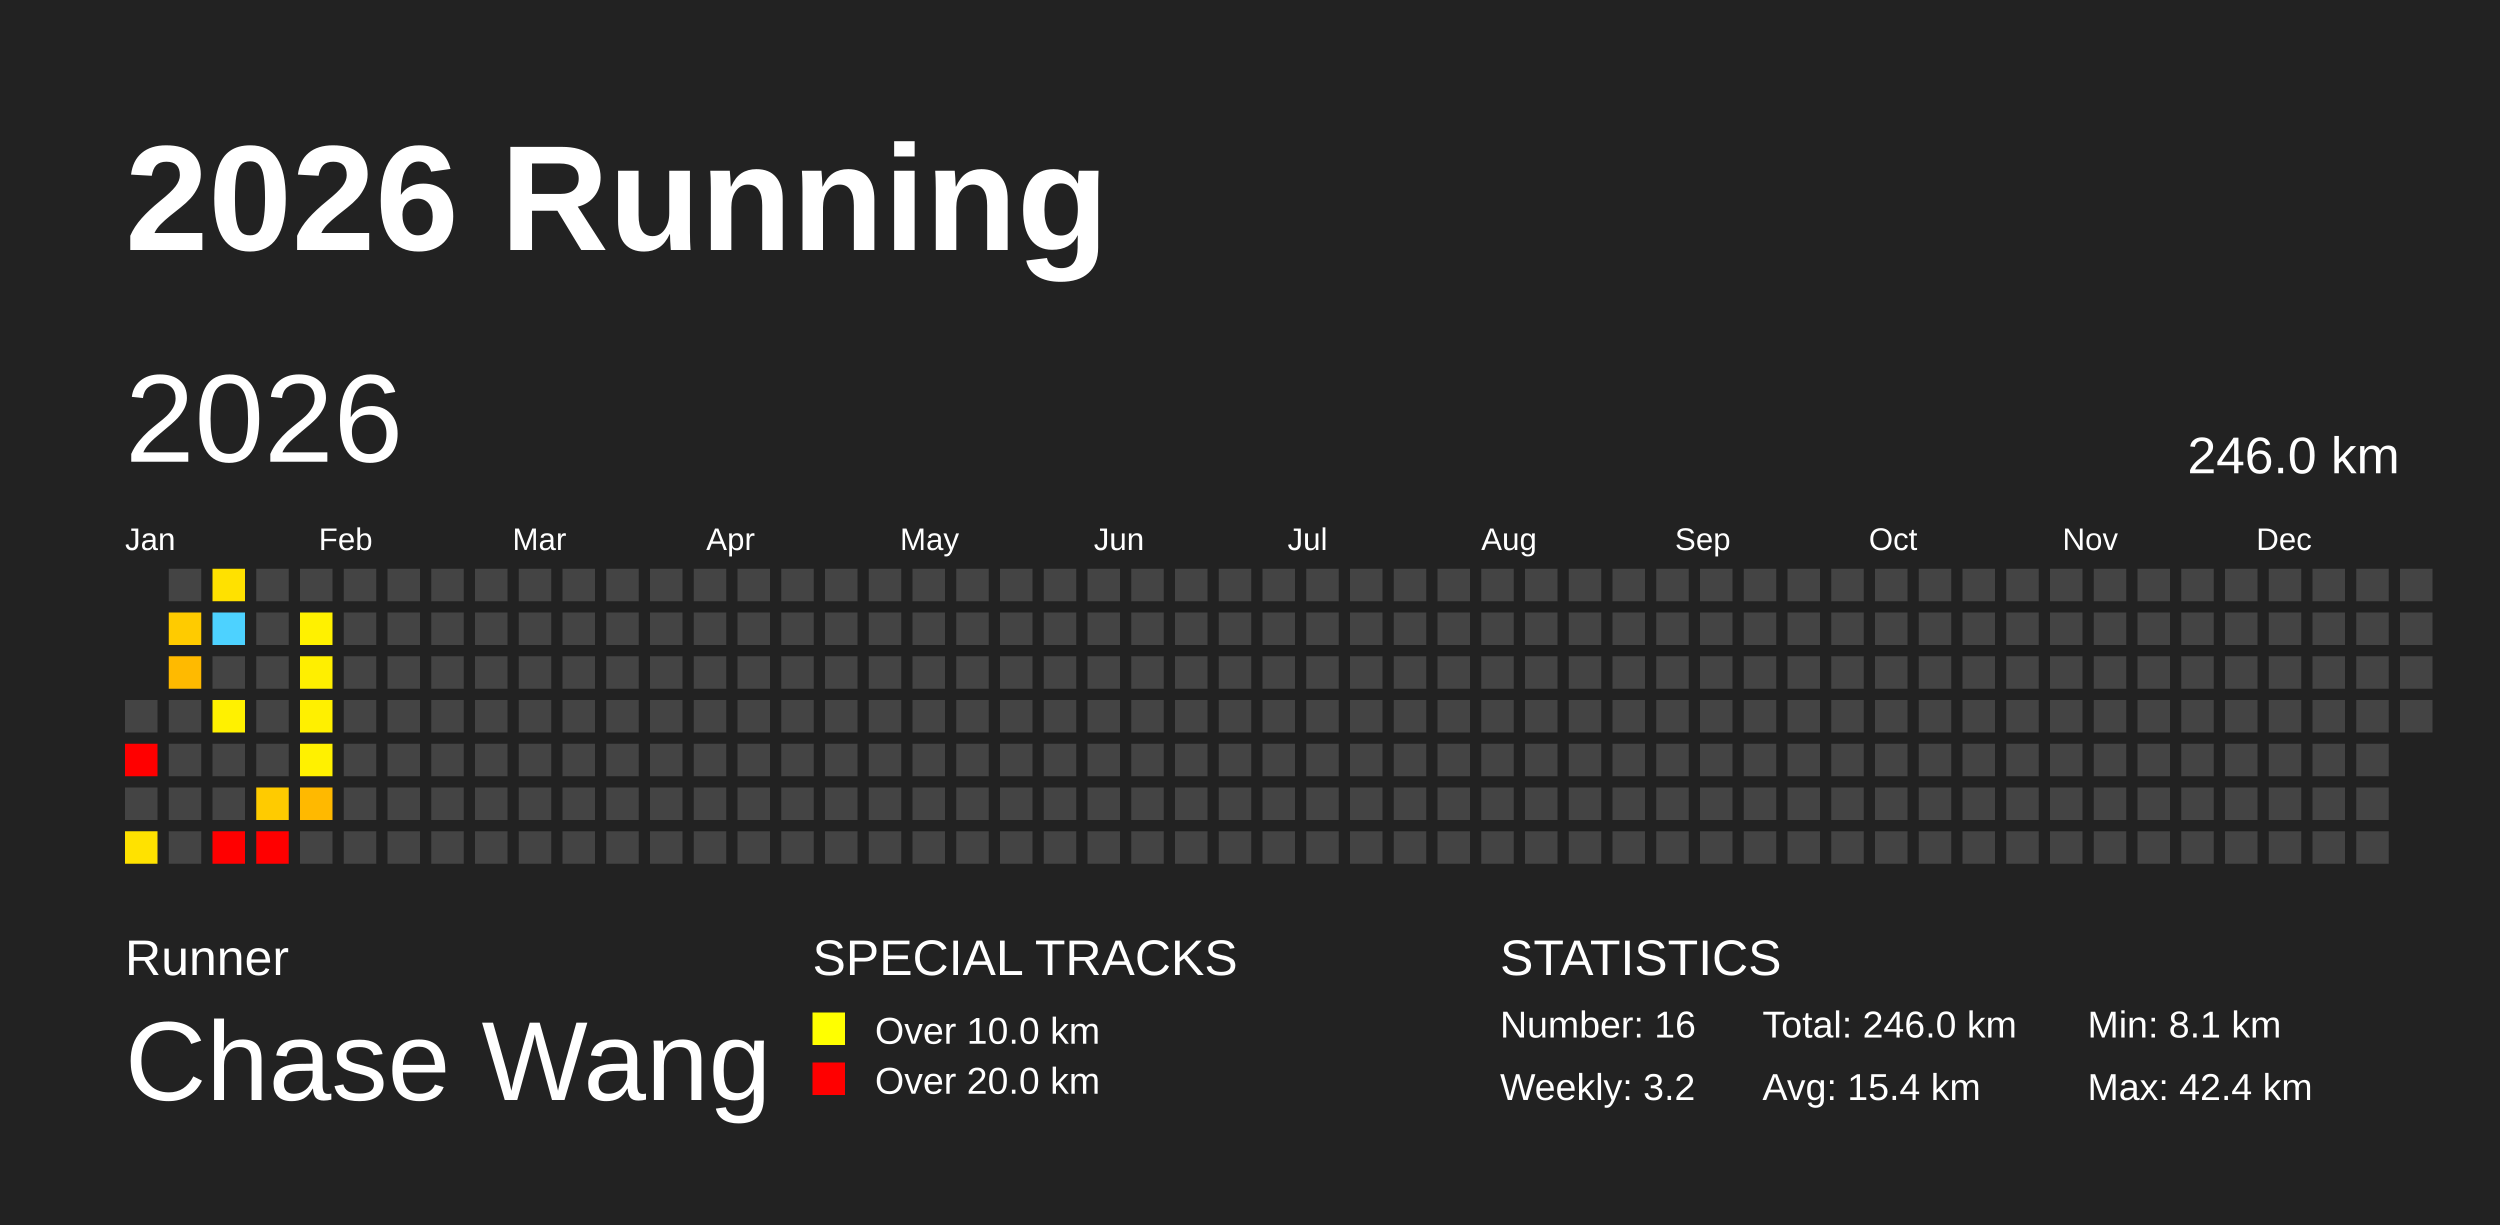
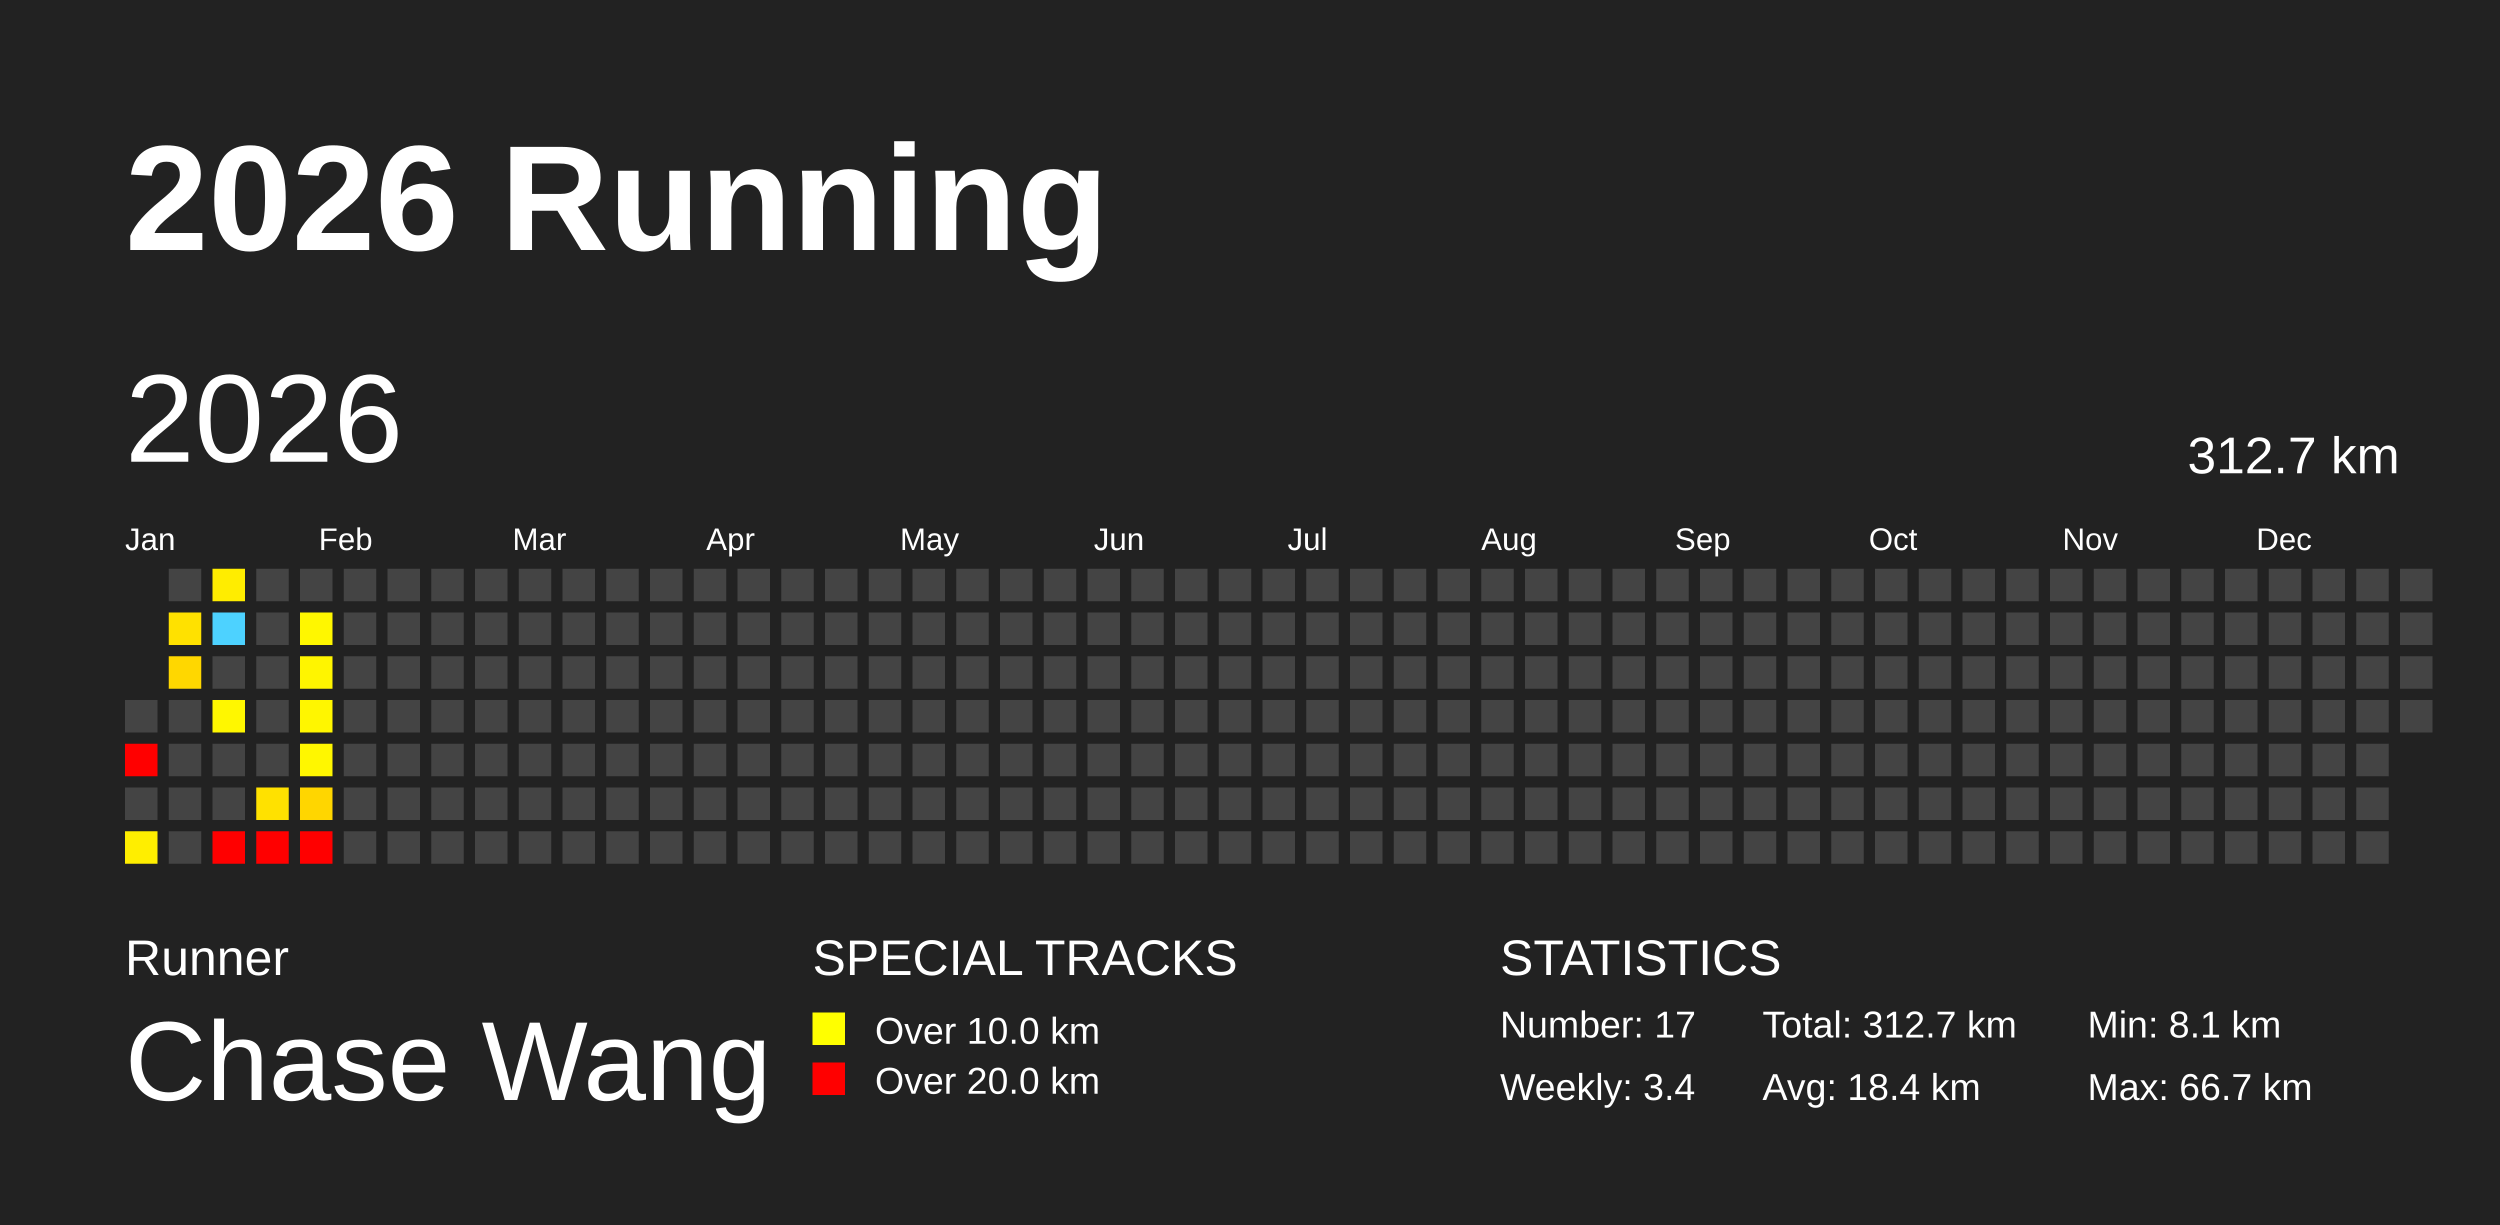
<svg xmlns="http://www.w3.org/2000/svg" baseProfile="full" height="98mm" version="1.1" viewBox="0,0,200,98" width="200mm">
  <defs />
  <rect fill="#222222" height="98" width="200" x="0" y="0" />
  <text fill="#FFFFFF" style="font-size:12px; font-family:Arial; font-weight:bold;" x="10" y="20">2026 Running</text>
  <text fill="#FFFFFF" style="font-size:4px; font-family:Arial" x="10" y="78">Runner</text>
  <text fill="#FFFFFF" style="font-size:9px; font-family:Arial" x="10" y="88">Chase Wang</text>
  <text fill="#FFFFFF" style="font-size:4px; font-family:Arial" x="65" y="78">SPECIAL TRACKS</text>
  <rect fill="yellow" height="2.6" width="2.6" x="65" y="81" />
  <text fill="#FFFFFF" style="font-size:3px; font-family:Arial" x="70" y="83.5">Over 10.0 km</text>
  <rect fill="red" height="2.6" width="2.6" x="65" y="85" />
  <text fill="#FFFFFF" style="font-size:3px; font-family:Arial" x="70" y="87.5">Over 20.0 km</text>
  <text fill="#FFFFFF" style="font-size:4px; font-family:Arial" x="120" y="78">STATISTICS</text>
-   <text fill="#FFFFFF" style="font-size:3px; font-family:Arial" x="120" y="83">Number: 16</text>
-   <text fill="#FFFFFF" style="font-size:3px; font-family:Arial" x="120" y="88">Weekly: 3.2</text>
-   <text fill="#FFFFFF" style="font-size:3px; font-family:Arial" x="141" y="83">Total: 246.0 km</text>
-   <text fill="#FFFFFF" style="font-size:3px; font-family:Arial" x="141" y="88">Avg: 15.4 km</text>
+   <text fill="#FFFFFF" style="font-size:3px; font-family:Arial" x="120" y="83">Number: 17</text>
+   <text fill="#FFFFFF" style="font-size:3px; font-family:Arial" x="120" y="88">Weekly: 3.4</text>
+   <text fill="#FFFFFF" style="font-size:3px; font-family:Arial" x="141" y="83">Total: 312.7 km</text>
+   <text fill="#FFFFFF" style="font-size:3px; font-family:Arial" x="141" y="88">Avg: 18.4 km</text>
  <text fill="#FFFFFF" style="font-size:3px; font-family:Arial" x="167" y="83">Min: 8.1 km</text>
-   <text fill="#FFFFFF" style="font-size:3px; font-family:Arial" x="167" y="88">Max: 42.4 km</text>
+   <text fill="#FFFFFF" style="font-size:3px; font-family:Arial" x="167" y="88">Max: 66.7 km</text>
  <text dominant-baseline="hanging" fill="#FFFFFF" style="font-size:10.0px; font-family:Arial;" x="10" y="30">2026</text>
-   <text dominant-baseline="hanging" fill="#FFFFFF" style="font-size:4.125px; font-family:Arial;" x="175" y="35">246.0 km</text>
+   <text dominant-baseline="hanging" fill="#FFFFFF" style="font-size:4.125px; font-family:Arial;" x="175" y="35">312.7 km</text>
  <text fill="#FFFFFF" style="font-size:2.5px; font-family:Arial" x="10.0" y="44">Jan</text>
  <text fill="#FFFFFF" style="font-size:2.5px; font-family:Arial" x="25.5" y="44">Feb</text>
  <text fill="#FFFFFF" style="font-size:2.5px; font-family:Arial" x="41.0" y="44">Mar</text>
  <text fill="#FFFFFF" style="font-size:2.5px; font-family:Arial" x="56.5" y="44">Apr</text>
  <text fill="#FFFFFF" style="font-size:2.5px; font-family:Arial" x="72.0" y="44">May</text>
  <text fill="#FFFFFF" style="font-size:2.5px; font-family:Arial" x="87.5" y="44">Jun</text>
  <text fill="#FFFFFF" style="font-size:2.5px; font-family:Arial" x="103.0" y="44">Jul</text>
  <text fill="#FFFFFF" style="font-size:2.5px; font-family:Arial" x="118.5" y="44">Aug</text>
  <text fill="#FFFFFF" style="font-size:2.5px; font-family:Arial" x="134.0" y="44">Sep</text>
  <text fill="#FFFFFF" style="font-size:2.5px; font-family:Arial" x="149.5" y="44">Oct</text>
  <text fill="#FFFFFF" style="font-size:2.5px; font-family:Arial" x="165.0" y="44">Nov</text>
  <text fill="#FFFFFF" style="font-size:2.5px; font-family:Arial" x="180.5" y="44">Dec</text>
  <rect fill="#444444" height="2.6" width="2.6" x="10.0" y="56.0" />
  <rect fill="red" height="2.6" width="2.6" x="10.0" y="59.5" />
  <rect fill="#444444" height="2.6" width="2.6" x="10.0" y="63.0" />
-   <rect fill="#ffe200" height="2.6" width="2.6" x="10.0" y="66.5" />
+   <rect fill="#ffee00" height="2.6" width="2.6" x="10.0" y="66.5" />
  <rect fill="#444444" height="2.6" width="2.6" x="13.5" y="45.5" />
-   <rect fill="#ffcb00" height="2.6" width="2.6" x="13.5" y="49.0" />
-   <rect fill="#ffba00" height="2.6" width="2.6" x="13.5" y="52.5" />
+   <rect fill="#ffe100" height="2.6" width="2.6" x="13.5" y="49.0" />
+   <rect fill="#ffd700" height="2.6" width="2.6" x="13.5" y="52.5" />
  <rect fill="#444444" height="2.6" width="2.6" x="13.5" y="56.0" />
  <rect fill="#444444" height="2.6" width="2.6" x="13.5" y="59.5" />
  <rect fill="#444444" height="2.6" width="2.6" x="13.5" y="63.0" />
  <rect fill="#444444" height="2.6" width="2.6" x="13.5" y="66.5" />
-   <rect fill="#ffe100" height="2.6" width="2.6" x="17.0" y="45.5" />
+   <rect fill="#ffed00" height="2.6" width="2.6" x="17.0" y="45.5" />
  <rect fill="#4dd2ff" height="2.6" width="2.6" x="17.0" y="49.0" />
  <rect fill="#444444" height="2.6" width="2.6" x="17.0" y="52.5" />
-   <rect fill="#fff100" height="2.6" width="2.6" x="17.0" y="56.0" />
+   <rect fill="#fff700" height="2.6" width="2.6" x="17.0" y="56.0" />
  <rect fill="#444444" height="2.6" width="2.6" x="17.0" y="59.5" />
  <rect fill="#444444" height="2.6" width="2.6" x="17.0" y="63.0" />
  <rect fill="red" height="2.6" width="2.6" x="17.0" y="66.5" />
  <rect fill="#444444" height="2.6" width="2.6" x="20.5" y="45.5" />
  <rect fill="#444444" height="2.6" width="2.6" x="20.5" y="49.0" />
  <rect fill="#444444" height="2.6" width="2.6" x="20.5" y="52.5" />
  <rect fill="#444444" height="2.6" width="2.6" x="20.5" y="56.0" />
  <rect fill="#444444" height="2.6" width="2.6" x="20.5" y="59.5" />
-   <rect fill="#ffcb00" height="2.6" width="2.6" x="20.5" y="63.0" />
+   <rect fill="#ffe100" height="2.6" width="2.6" x="20.5" y="63.0" />
  <rect fill="red" height="2.6" width="2.6" x="20.5" y="66.5" />
  <rect fill="#444444" height="2.6" width="2.6" x="24.0" y="45.5" />
-   <rect fill="#fff100" height="2.6" width="2.6" x="24.0" y="49.0" />
-   <rect fill="#ffef00" height="2.6" width="2.6" x="24.0" y="52.5" />
-   <rect fill="#fff000" height="2.6" width="2.6" x="24.0" y="56.0" />
-   <rect fill="#fff100" height="2.6" width="2.6" x="24.0" y="59.5" />
-   <rect fill="#ffb900" height="2.6" width="2.6" x="24.0" y="63.0" />
-   <rect fill="#444444" height="2.6" width="2.6" x="24.0" y="66.5" />
+   <rect fill="#fff700" height="2.6" width="2.6" x="24.0" y="49.0" />
+   <rect fill="#fff500" height="2.6" width="2.6" x="24.0" y="52.5" />
+   <rect fill="#fff600" height="2.6" width="2.6" x="24.0" y="56.0" />
+   <rect fill="#fff700" height="2.6" width="2.6" x="24.0" y="59.5" />
+   <rect fill="#ffd600" height="2.6" width="2.6" x="24.0" y="63.0" />
+   <rect fill="red" height="2.6" width="2.6" x="24.0" y="66.5" />
  <rect fill="#444444" height="2.6" width="2.6" x="27.5" y="45.5" />
  <rect fill="#444444" height="2.6" width="2.6" x="27.5" y="49.0" />
  <rect fill="#444444" height="2.6" width="2.6" x="27.5" y="52.5" />
  <rect fill="#444444" height="2.6" width="2.6" x="27.5" y="56.0" />
  <rect fill="#444444" height="2.6" width="2.6" x="27.5" y="59.5" />
  <rect fill="#444444" height="2.6" width="2.6" x="27.5" y="63.0" />
  <rect fill="#444444" height="2.6" width="2.6" x="27.5" y="66.5" />
  <rect fill="#444444" height="2.6" width="2.6" x="31.0" y="45.5" />
  <rect fill="#444444" height="2.6" width="2.6" x="31.0" y="49.0" />
  <rect fill="#444444" height="2.6" width="2.6" x="31.0" y="52.5" />
  <rect fill="#444444" height="2.6" width="2.6" x="31.0" y="56.0" />
  <rect fill="#444444" height="2.6" width="2.6" x="31.0" y="59.5" />
  <rect fill="#444444" height="2.6" width="2.6" x="31.0" y="63.0" />
  <rect fill="#444444" height="2.6" width="2.6" x="31.0" y="66.5" />
  <rect fill="#444444" height="2.6" width="2.6" x="34.5" y="45.5" />
  <rect fill="#444444" height="2.6" width="2.6" x="34.5" y="49.0" />
  <rect fill="#444444" height="2.6" width="2.6" x="34.5" y="52.5" />
  <rect fill="#444444" height="2.6" width="2.6" x="34.5" y="56.0" />
  <rect fill="#444444" height="2.6" width="2.6" x="34.5" y="59.5" />
  <rect fill="#444444" height="2.6" width="2.6" x="34.5" y="63.0" />
  <rect fill="#444444" height="2.6" width="2.6" x="34.5" y="66.5" />
  <rect fill="#444444" height="2.6" width="2.6" x="38.0" y="45.5" />
  <rect fill="#444444" height="2.6" width="2.6" x="38.0" y="49.0" />
  <rect fill="#444444" height="2.6" width="2.6" x="38.0" y="52.5" />
  <rect fill="#444444" height="2.6" width="2.6" x="38.0" y="56.0" />
  <rect fill="#444444" height="2.6" width="2.6" x="38.0" y="59.5" />
  <rect fill="#444444" height="2.6" width="2.6" x="38.0" y="63.0" />
  <rect fill="#444444" height="2.6" width="2.6" x="38.0" y="66.5" />
  <rect fill="#444444" height="2.6" width="2.6" x="41.5" y="45.5" />
  <rect fill="#444444" height="2.6" width="2.6" x="41.5" y="49.0" />
  <rect fill="#444444" height="2.6" width="2.6" x="41.5" y="52.5" />
  <rect fill="#444444" height="2.6" width="2.6" x="41.5" y="56.0" />
  <rect fill="#444444" height="2.6" width="2.6" x="41.5" y="59.5" />
  <rect fill="#444444" height="2.6" width="2.6" x="41.5" y="63.0" />
  <rect fill="#444444" height="2.6" width="2.6" x="41.5" y="66.5" />
  <rect fill="#444444" height="2.6" width="2.6" x="45.0" y="45.5" />
  <rect fill="#444444" height="2.6" width="2.6" x="45.0" y="49.0" />
  <rect fill="#444444" height="2.6" width="2.6" x="45.0" y="52.5" />
  <rect fill="#444444" height="2.6" width="2.6" x="45.0" y="56.0" />
  <rect fill="#444444" height="2.6" width="2.6" x="45.0" y="59.5" />
  <rect fill="#444444" height="2.6" width="2.6" x="45.0" y="63.0" />
  <rect fill="#444444" height="2.6" width="2.6" x="45.0" y="66.5" />
  <rect fill="#444444" height="2.6" width="2.6" x="48.5" y="45.5" />
  <rect fill="#444444" height="2.6" width="2.6" x="48.5" y="49.0" />
  <rect fill="#444444" height="2.6" width="2.6" x="48.5" y="52.5" />
  <rect fill="#444444" height="2.6" width="2.6" x="48.5" y="56.0" />
  <rect fill="#444444" height="2.6" width="2.6" x="48.5" y="59.5" />
  <rect fill="#444444" height="2.6" width="2.6" x="48.5" y="63.0" />
  <rect fill="#444444" height="2.6" width="2.6" x="48.5" y="66.5" />
  <rect fill="#444444" height="2.6" width="2.6" x="52.0" y="45.5" />
  <rect fill="#444444" height="2.6" width="2.6" x="52.0" y="49.0" />
  <rect fill="#444444" height="2.6" width="2.6" x="52.0" y="52.5" />
  <rect fill="#444444" height="2.6" width="2.6" x="52.0" y="56.0" />
  <rect fill="#444444" height="2.6" width="2.6" x="52.0" y="59.5" />
  <rect fill="#444444" height="2.6" width="2.6" x="52.0" y="63.0" />
  <rect fill="#444444" height="2.6" width="2.6" x="52.0" y="66.5" />
  <rect fill="#444444" height="2.6" width="2.6" x="55.5" y="45.5" />
  <rect fill="#444444" height="2.6" width="2.6" x="55.5" y="49.0" />
  <rect fill="#444444" height="2.6" width="2.6" x="55.5" y="52.5" />
  <rect fill="#444444" height="2.6" width="2.6" x="55.5" y="56.0" />
  <rect fill="#444444" height="2.6" width="2.6" x="55.5" y="59.5" />
  <rect fill="#444444" height="2.6" width="2.6" x="55.5" y="63.0" />
  <rect fill="#444444" height="2.6" width="2.6" x="55.5" y="66.5" />
  <rect fill="#444444" height="2.6" width="2.6" x="59.0" y="45.5" />
  <rect fill="#444444" height="2.6" width="2.6" x="59.0" y="49.0" />
  <rect fill="#444444" height="2.6" width="2.6" x="59.0" y="52.5" />
  <rect fill="#444444" height="2.6" width="2.6" x="59.0" y="56.0" />
  <rect fill="#444444" height="2.6" width="2.6" x="59.0" y="59.5" />
  <rect fill="#444444" height="2.6" width="2.6" x="59.0" y="63.0" />
  <rect fill="#444444" height="2.6" width="2.6" x="59.0" y="66.5" />
  <rect fill="#444444" height="2.6" width="2.6" x="62.5" y="45.5" />
  <rect fill="#444444" height="2.6" width="2.6" x="62.5" y="49.0" />
  <rect fill="#444444" height="2.6" width="2.6" x="62.5" y="52.5" />
  <rect fill="#444444" height="2.6" width="2.6" x="62.5" y="56.0" />
  <rect fill="#444444" height="2.6" width="2.6" x="62.5" y="59.5" />
  <rect fill="#444444" height="2.6" width="2.6" x="62.5" y="63.0" />
  <rect fill="#444444" height="2.6" width="2.6" x="62.5" y="66.5" />
  <rect fill="#444444" height="2.6" width="2.6" x="66.0" y="45.5" />
  <rect fill="#444444" height="2.6" width="2.6" x="66.0" y="49.0" />
  <rect fill="#444444" height="2.6" width="2.6" x="66.0" y="52.5" />
  <rect fill="#444444" height="2.6" width="2.6" x="66.0" y="56.0" />
  <rect fill="#444444" height="2.6" width="2.6" x="66.0" y="59.5" />
  <rect fill="#444444" height="2.6" width="2.6" x="66.0" y="63.0" />
  <rect fill="#444444" height="2.6" width="2.6" x="66.0" y="66.5" />
  <rect fill="#444444" height="2.6" width="2.6" x="69.5" y="45.5" />
  <rect fill="#444444" height="2.6" width="2.6" x="69.5" y="49.0" />
  <rect fill="#444444" height="2.6" width="2.6" x="69.5" y="52.5" />
  <rect fill="#444444" height="2.6" width="2.6" x="69.5" y="56.0" />
  <rect fill="#444444" height="2.6" width="2.6" x="69.5" y="59.5" />
  <rect fill="#444444" height="2.6" width="2.6" x="69.5" y="63.0" />
  <rect fill="#444444" height="2.6" width="2.6" x="69.5" y="66.5" />
  <rect fill="#444444" height="2.6" width="2.6" x="73.0" y="45.5" />
  <rect fill="#444444" height="2.6" width="2.6" x="73.0" y="49.0" />
  <rect fill="#444444" height="2.6" width="2.6" x="73.0" y="52.5" />
  <rect fill="#444444" height="2.6" width="2.6" x="73.0" y="56.0" />
  <rect fill="#444444" height="2.6" width="2.6" x="73.0" y="59.5" />
  <rect fill="#444444" height="2.6" width="2.6" x="73.0" y="63.0" />
  <rect fill="#444444" height="2.6" width="2.6" x="73.0" y="66.5" />
  <rect fill="#444444" height="2.6" width="2.6" x="76.5" y="45.5" />
  <rect fill="#444444" height="2.6" width="2.6" x="76.5" y="49.0" />
  <rect fill="#444444" height="2.6" width="2.6" x="76.5" y="52.5" />
  <rect fill="#444444" height="2.6" width="2.6" x="76.5" y="56.0" />
  <rect fill="#444444" height="2.6" width="2.6" x="76.5" y="59.5" />
  <rect fill="#444444" height="2.6" width="2.6" x="76.5" y="63.0" />
  <rect fill="#444444" height="2.6" width="2.6" x="76.5" y="66.5" />
  <rect fill="#444444" height="2.6" width="2.6" x="80.0" y="45.5" />
  <rect fill="#444444" height="2.6" width="2.6" x="80.0" y="49.0" />
  <rect fill="#444444" height="2.6" width="2.6" x="80.0" y="52.5" />
  <rect fill="#444444" height="2.6" width="2.6" x="80.0" y="56.0" />
  <rect fill="#444444" height="2.6" width="2.6" x="80.0" y="59.5" />
  <rect fill="#444444" height="2.6" width="2.6" x="80.0" y="63.0" />
  <rect fill="#444444" height="2.6" width="2.6" x="80.0" y="66.5" />
  <rect fill="#444444" height="2.6" width="2.6" x="83.5" y="45.5" />
  <rect fill="#444444" height="2.6" width="2.6" x="83.5" y="49.0" />
  <rect fill="#444444" height="2.6" width="2.6" x="83.5" y="52.5" />
  <rect fill="#444444" height="2.6" width="2.6" x="83.5" y="56.0" />
  <rect fill="#444444" height="2.6" width="2.6" x="83.5" y="59.5" />
  <rect fill="#444444" height="2.6" width="2.6" x="83.5" y="63.0" />
  <rect fill="#444444" height="2.6" width="2.6" x="83.5" y="66.5" />
  <rect fill="#444444" height="2.6" width="2.6" x="87.0" y="45.5" />
  <rect fill="#444444" height="2.6" width="2.6" x="87.0" y="49.0" />
  <rect fill="#444444" height="2.6" width="2.6" x="87.0" y="52.5" />
  <rect fill="#444444" height="2.6" width="2.6" x="87.0" y="56.0" />
  <rect fill="#444444" height="2.6" width="2.6" x="87.0" y="59.5" />
  <rect fill="#444444" height="2.6" width="2.6" x="87.0" y="63.0" />
  <rect fill="#444444" height="2.6" width="2.6" x="87.0" y="66.5" />
  <rect fill="#444444" height="2.6" width="2.6" x="90.5" y="45.5" />
  <rect fill="#444444" height="2.6" width="2.6" x="90.5" y="49.0" />
  <rect fill="#444444" height="2.6" width="2.6" x="90.5" y="52.5" />
  <rect fill="#444444" height="2.6" width="2.6" x="90.5" y="56.0" />
  <rect fill="#444444" height="2.6" width="2.6" x="90.5" y="59.5" />
  <rect fill="#444444" height="2.6" width="2.6" x="90.5" y="63.0" />
  <rect fill="#444444" height="2.6" width="2.6" x="90.5" y="66.5" />
  <rect fill="#444444" height="2.6" width="2.6" x="94.0" y="45.5" />
  <rect fill="#444444" height="2.6" width="2.6" x="94.0" y="49.0" />
  <rect fill="#444444" height="2.6" width="2.6" x="94.0" y="52.5" />
  <rect fill="#444444" height="2.6" width="2.6" x="94.0" y="56.0" />
  <rect fill="#444444" height="2.6" width="2.6" x="94.0" y="59.5" />
  <rect fill="#444444" height="2.6" width="2.6" x="94.0" y="63.0" />
  <rect fill="#444444" height="2.6" width="2.6" x="94.0" y="66.5" />
  <rect fill="#444444" height="2.6" width="2.6" x="97.5" y="45.5" />
  <rect fill="#444444" height="2.6" width="2.6" x="97.5" y="49.0" />
  <rect fill="#444444" height="2.6" width="2.6" x="97.5" y="52.5" />
  <rect fill="#444444" height="2.6" width="2.6" x="97.5" y="56.0" />
  <rect fill="#444444" height="2.6" width="2.6" x="97.5" y="59.5" />
  <rect fill="#444444" height="2.6" width="2.6" x="97.5" y="63.0" />
  <rect fill="#444444" height="2.6" width="2.6" x="97.5" y="66.5" />
  <rect fill="#444444" height="2.6" width="2.6" x="101.0" y="45.5" />
  <rect fill="#444444" height="2.6" width="2.6" x="101.0" y="49.0" />
  <rect fill="#444444" height="2.6" width="2.6" x="101.0" y="52.5" />
  <rect fill="#444444" height="2.6" width="2.6" x="101.0" y="56.0" />
  <rect fill="#444444" height="2.6" width="2.6" x="101.0" y="59.5" />
  <rect fill="#444444" height="2.6" width="2.6" x="101.0" y="63.0" />
  <rect fill="#444444" height="2.6" width="2.6" x="101.0" y="66.5" />
  <rect fill="#444444" height="2.6" width="2.6" x="104.5" y="45.5" />
  <rect fill="#444444" height="2.6" width="2.6" x="104.5" y="49.0" />
  <rect fill="#444444" height="2.6" width="2.6" x="104.5" y="52.5" />
  <rect fill="#444444" height="2.6" width="2.6" x="104.5" y="56.0" />
  <rect fill="#444444" height="2.6" width="2.6" x="104.5" y="59.5" />
  <rect fill="#444444" height="2.6" width="2.6" x="104.5" y="63.0" />
  <rect fill="#444444" height="2.6" width="2.6" x="104.5" y="66.5" />
  <rect fill="#444444" height="2.6" width="2.6" x="108.0" y="45.5" />
  <rect fill="#444444" height="2.6" width="2.6" x="108.0" y="49.0" />
  <rect fill="#444444" height="2.6" width="2.6" x="108.0" y="52.5" />
  <rect fill="#444444" height="2.6" width="2.6" x="108.0" y="56.0" />
  <rect fill="#444444" height="2.6" width="2.6" x="108.0" y="59.5" />
  <rect fill="#444444" height="2.6" width="2.6" x="108.0" y="63.0" />
  <rect fill="#444444" height="2.6" width="2.6" x="108.0" y="66.5" />
  <rect fill="#444444" height="2.6" width="2.6" x="111.5" y="45.5" />
  <rect fill="#444444" height="2.6" width="2.6" x="111.5" y="49.0" />
  <rect fill="#444444" height="2.6" width="2.6" x="111.5" y="52.5" />
  <rect fill="#444444" height="2.6" width="2.6" x="111.5" y="56.0" />
  <rect fill="#444444" height="2.6" width="2.6" x="111.5" y="59.5" />
  <rect fill="#444444" height="2.6" width="2.6" x="111.5" y="63.0" />
  <rect fill="#444444" height="2.6" width="2.6" x="111.5" y="66.5" />
  <rect fill="#444444" height="2.6" width="2.6" x="115.0" y="45.5" />
  <rect fill="#444444" height="2.6" width="2.6" x="115.0" y="49.0" />
  <rect fill="#444444" height="2.6" width="2.6" x="115.0" y="52.5" />
  <rect fill="#444444" height="2.6" width="2.6" x="115.0" y="56.0" />
  <rect fill="#444444" height="2.6" width="2.6" x="115.0" y="59.5" />
  <rect fill="#444444" height="2.6" width="2.6" x="115.0" y="63.0" />
  <rect fill="#444444" height="2.6" width="2.6" x="115.0" y="66.5" />
  <rect fill="#444444" height="2.6" width="2.6" x="118.5" y="45.5" />
  <rect fill="#444444" height="2.6" width="2.6" x="118.5" y="49.0" />
  <rect fill="#444444" height="2.6" width="2.6" x="118.5" y="52.5" />
  <rect fill="#444444" height="2.6" width="2.6" x="118.5" y="56.0" />
  <rect fill="#444444" height="2.6" width="2.6" x="118.5" y="59.5" />
  <rect fill="#444444" height="2.6" width="2.6" x="118.5" y="63.0" />
  <rect fill="#444444" height="2.6" width="2.6" x="118.5" y="66.5" />
  <rect fill="#444444" height="2.6" width="2.6" x="122.0" y="45.5" />
  <rect fill="#444444" height="2.6" width="2.6" x="122.0" y="49.0" />
  <rect fill="#444444" height="2.6" width="2.6" x="122.0" y="52.5" />
  <rect fill="#444444" height="2.6" width="2.6" x="122.0" y="56.0" />
  <rect fill="#444444" height="2.6" width="2.6" x="122.0" y="59.5" />
  <rect fill="#444444" height="2.6" width="2.6" x="122.0" y="63.0" />
  <rect fill="#444444" height="2.6" width="2.6" x="122.0" y="66.5" />
  <rect fill="#444444" height="2.6" width="2.6" x="125.5" y="45.5" />
  <rect fill="#444444" height="2.6" width="2.6" x="125.5" y="49.0" />
  <rect fill="#444444" height="2.6" width="2.6" x="125.5" y="52.5" />
  <rect fill="#444444" height="2.6" width="2.6" x="125.5" y="56.0" />
  <rect fill="#444444" height="2.6" width="2.6" x="125.5" y="59.5" />
  <rect fill="#444444" height="2.6" width="2.6" x="125.5" y="63.0" />
  <rect fill="#444444" height="2.6" width="2.6" x="125.5" y="66.5" />
  <rect fill="#444444" height="2.6" width="2.6" x="129.0" y="45.5" />
  <rect fill="#444444" height="2.6" width="2.6" x="129.0" y="49.0" />
  <rect fill="#444444" height="2.6" width="2.6" x="129.0" y="52.5" />
  <rect fill="#444444" height="2.6" width="2.6" x="129.0" y="56.0" />
  <rect fill="#444444" height="2.6" width="2.6" x="129.0" y="59.5" />
  <rect fill="#444444" height="2.6" width="2.6" x="129.0" y="63.0" />
  <rect fill="#444444" height="2.6" width="2.6" x="129.0" y="66.5" />
  <rect fill="#444444" height="2.6" width="2.6" x="132.5" y="45.5" />
  <rect fill="#444444" height="2.6" width="2.6" x="132.5" y="49.0" />
  <rect fill="#444444" height="2.6" width="2.6" x="132.5" y="52.5" />
  <rect fill="#444444" height="2.6" width="2.6" x="132.5" y="56.0" />
  <rect fill="#444444" height="2.6" width="2.6" x="132.5" y="59.5" />
  <rect fill="#444444" height="2.6" width="2.6" x="132.5" y="63.0" />
  <rect fill="#444444" height="2.6" width="2.6" x="132.5" y="66.5" />
  <rect fill="#444444" height="2.6" width="2.6" x="136.0" y="45.5" />
  <rect fill="#444444" height="2.6" width="2.6" x="136.0" y="49.0" />
  <rect fill="#444444" height="2.6" width="2.6" x="136.0" y="52.5" />
  <rect fill="#444444" height="2.6" width="2.6" x="136.0" y="56.0" />
  <rect fill="#444444" height="2.6" width="2.6" x="136.0" y="59.5" />
  <rect fill="#444444" height="2.6" width="2.6" x="136.0" y="63.0" />
  <rect fill="#444444" height="2.6" width="2.6" x="136.0" y="66.5" />
  <rect fill="#444444" height="2.6" width="2.6" x="139.5" y="45.5" />
  <rect fill="#444444" height="2.6" width="2.6" x="139.5" y="49.0" />
  <rect fill="#444444" height="2.6" width="2.6" x="139.5" y="52.5" />
  <rect fill="#444444" height="2.6" width="2.6" x="139.5" y="56.0" />
  <rect fill="#444444" height="2.6" width="2.6" x="139.5" y="59.5" />
  <rect fill="#444444" height="2.6" width="2.6" x="139.5" y="63.0" />
  <rect fill="#444444" height="2.6" width="2.6" x="139.5" y="66.5" />
  <rect fill="#444444" height="2.6" width="2.6" x="143.0" y="45.5" />
  <rect fill="#444444" height="2.6" width="2.6" x="143.0" y="49.0" />
  <rect fill="#444444" height="2.6" width="2.6" x="143.0" y="52.5" />
  <rect fill="#444444" height="2.6" width="2.6" x="143.0" y="56.0" />
  <rect fill="#444444" height="2.6" width="2.6" x="143.0" y="59.5" />
  <rect fill="#444444" height="2.6" width="2.6" x="143.0" y="63.0" />
  <rect fill="#444444" height="2.6" width="2.6" x="143.0" y="66.5" />
  <rect fill="#444444" height="2.6" width="2.6" x="146.5" y="45.5" />
  <rect fill="#444444" height="2.6" width="2.6" x="146.5" y="49.0" />
  <rect fill="#444444" height="2.6" width="2.6" x="146.5" y="52.5" />
  <rect fill="#444444" height="2.6" width="2.6" x="146.5" y="56.0" />
  <rect fill="#444444" height="2.6" width="2.6" x="146.5" y="59.5" />
  <rect fill="#444444" height="2.6" width="2.6" x="146.5" y="63.0" />
  <rect fill="#444444" height="2.6" width="2.6" x="146.5" y="66.5" />
  <rect fill="#444444" height="2.6" width="2.6" x="150.0" y="45.5" />
  <rect fill="#444444" height="2.6" width="2.6" x="150.0" y="49.0" />
  <rect fill="#444444" height="2.6" width="2.6" x="150.0" y="52.5" />
  <rect fill="#444444" height="2.6" width="2.6" x="150.0" y="56.0" />
  <rect fill="#444444" height="2.6" width="2.6" x="150.0" y="59.5" />
  <rect fill="#444444" height="2.6" width="2.6" x="150.0" y="63.0" />
  <rect fill="#444444" height="2.6" width="2.6" x="150.0" y="66.5" />
  <rect fill="#444444" height="2.6" width="2.6" x="153.5" y="45.5" />
  <rect fill="#444444" height="2.6" width="2.6" x="153.5" y="49.0" />
  <rect fill="#444444" height="2.6" width="2.6" x="153.5" y="52.5" />
  <rect fill="#444444" height="2.6" width="2.6" x="153.5" y="56.0" />
  <rect fill="#444444" height="2.6" width="2.6" x="153.5" y="59.5" />
  <rect fill="#444444" height="2.6" width="2.6" x="153.5" y="63.0" />
  <rect fill="#444444" height="2.6" width="2.6" x="153.5" y="66.5" />
  <rect fill="#444444" height="2.6" width="2.6" x="157.0" y="45.5" />
  <rect fill="#444444" height="2.6" width="2.6" x="157.0" y="49.0" />
  <rect fill="#444444" height="2.6" width="2.6" x="157.0" y="52.5" />
  <rect fill="#444444" height="2.6" width="2.6" x="157.0" y="56.0" />
  <rect fill="#444444" height="2.6" width="2.6" x="157.0" y="59.5" />
  <rect fill="#444444" height="2.6" width="2.6" x="157.0" y="63.0" />
  <rect fill="#444444" height="2.6" width="2.6" x="157.0" y="66.5" />
  <rect fill="#444444" height="2.6" width="2.6" x="160.5" y="45.5" />
  <rect fill="#444444" height="2.6" width="2.6" x="160.5" y="49.0" />
  <rect fill="#444444" height="2.6" width="2.6" x="160.5" y="52.5" />
  <rect fill="#444444" height="2.6" width="2.6" x="160.5" y="56.0" />
  <rect fill="#444444" height="2.6" width="2.6" x="160.5" y="59.5" />
  <rect fill="#444444" height="2.6" width="2.6" x="160.5" y="63.0" />
  <rect fill="#444444" height="2.6" width="2.6" x="160.5" y="66.5" />
  <rect fill="#444444" height="2.6" width="2.6" x="164.0" y="45.5" />
  <rect fill="#444444" height="2.6" width="2.6" x="164.0" y="49.0" />
  <rect fill="#444444" height="2.6" width="2.6" x="164.0" y="52.5" />
  <rect fill="#444444" height="2.6" width="2.6" x="164.0" y="56.0" />
  <rect fill="#444444" height="2.6" width="2.6" x="164.0" y="59.5" />
  <rect fill="#444444" height="2.6" width="2.6" x="164.0" y="63.0" />
  <rect fill="#444444" height="2.6" width="2.6" x="164.0" y="66.5" />
  <rect fill="#444444" height="2.6" width="2.6" x="167.5" y="45.5" />
  <rect fill="#444444" height="2.6" width="2.6" x="167.5" y="49.0" />
  <rect fill="#444444" height="2.6" width="2.6" x="167.5" y="52.5" />
  <rect fill="#444444" height="2.6" width="2.6" x="167.5" y="56.0" />
  <rect fill="#444444" height="2.6" width="2.6" x="167.5" y="59.5" />
  <rect fill="#444444" height="2.6" width="2.6" x="167.5" y="63.0" />
  <rect fill="#444444" height="2.6" width="2.6" x="167.5" y="66.5" />
  <rect fill="#444444" height="2.6" width="2.6" x="171.0" y="45.5" />
  <rect fill="#444444" height="2.6" width="2.6" x="171.0" y="49.0" />
  <rect fill="#444444" height="2.6" width="2.6" x="171.0" y="52.5" />
  <rect fill="#444444" height="2.6" width="2.6" x="171.0" y="56.0" />
  <rect fill="#444444" height="2.6" width="2.6" x="171.0" y="59.5" />
  <rect fill="#444444" height="2.6" width="2.6" x="171.0" y="63.0" />
  <rect fill="#444444" height="2.6" width="2.6" x="171.0" y="66.5" />
  <rect fill="#444444" height="2.6" width="2.6" x="174.5" y="45.5" />
  <rect fill="#444444" height="2.6" width="2.6" x="174.5" y="49.0" />
  <rect fill="#444444" height="2.6" width="2.6" x="174.5" y="52.5" />
  <rect fill="#444444" height="2.6" width="2.6" x="174.5" y="56.0" />
  <rect fill="#444444" height="2.6" width="2.6" x="174.5" y="59.5" />
  <rect fill="#444444" height="2.6" width="2.6" x="174.5" y="63.0" />
  <rect fill="#444444" height="2.6" width="2.6" x="174.5" y="66.5" />
  <rect fill="#444444" height="2.6" width="2.6" x="178.0" y="45.5" />
  <rect fill="#444444" height="2.6" width="2.6" x="178.0" y="49.0" />
  <rect fill="#444444" height="2.6" width="2.6" x="178.0" y="52.5" />
  <rect fill="#444444" height="2.6" width="2.6" x="178.0" y="56.0" />
  <rect fill="#444444" height="2.6" width="2.6" x="178.0" y="59.5" />
  <rect fill="#444444" height="2.6" width="2.6" x="178.0" y="63.0" />
  <rect fill="#444444" height="2.6" width="2.6" x="178.0" y="66.5" />
  <rect fill="#444444" height="2.6" width="2.6" x="181.5" y="45.5" />
  <rect fill="#444444" height="2.6" width="2.6" x="181.5" y="49.0" />
  <rect fill="#444444" height="2.6" width="2.6" x="181.5" y="52.5" />
  <rect fill="#444444" height="2.6" width="2.6" x="181.5" y="56.0" />
  <rect fill="#444444" height="2.6" width="2.6" x="181.5" y="59.5" />
  <rect fill="#444444" height="2.6" width="2.6" x="181.5" y="63.0" />
  <rect fill="#444444" height="2.6" width="2.6" x="181.5" y="66.5" />
  <rect fill="#444444" height="2.6" width="2.6" x="185.0" y="45.5" />
  <rect fill="#444444" height="2.6" width="2.6" x="185.0" y="49.0" />
  <rect fill="#444444" height="2.6" width="2.6" x="185.0" y="52.5" />
  <rect fill="#444444" height="2.6" width="2.6" x="185.0" y="56.0" />
  <rect fill="#444444" height="2.6" width="2.6" x="185.0" y="59.5" />
  <rect fill="#444444" height="2.6" width="2.6" x="185.0" y="63.0" />
  <rect fill="#444444" height="2.6" width="2.6" x="185.0" y="66.5" />
  <rect fill="#444444" height="2.6" width="2.6" x="188.5" y="45.5" />
  <rect fill="#444444" height="2.6" width="2.6" x="188.5" y="49.0" />
  <rect fill="#444444" height="2.6" width="2.6" x="188.5" y="52.5" />
  <rect fill="#444444" height="2.6" width="2.6" x="188.5" y="56.0" />
  <rect fill="#444444" height="2.6" width="2.6" x="188.5" y="59.5" />
  <rect fill="#444444" height="2.6" width="2.6" x="188.5" y="63.0" />
  <rect fill="#444444" height="2.6" width="2.6" x="188.5" y="66.5" />
  <rect fill="#444444" height="2.6" width="2.6" x="192.0" y="45.5" />
  <rect fill="#444444" height="2.6" width="2.6" x="192.0" y="49.0" />
  <rect fill="#444444" height="2.6" width="2.6" x="192.0" y="52.5" />
  <rect fill="#444444" height="2.6" width="2.6" x="192.0" y="56.0" />
</svg>
